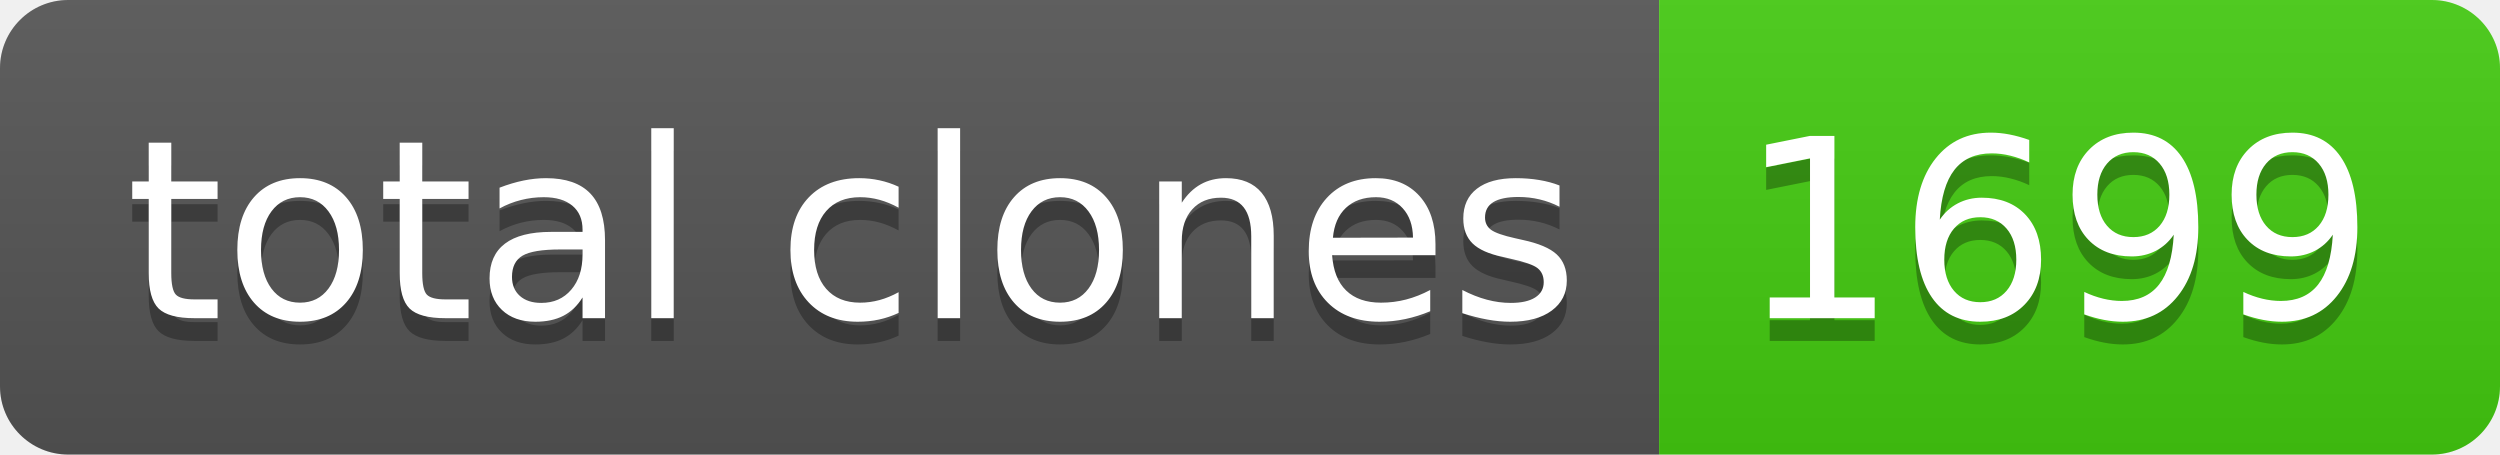
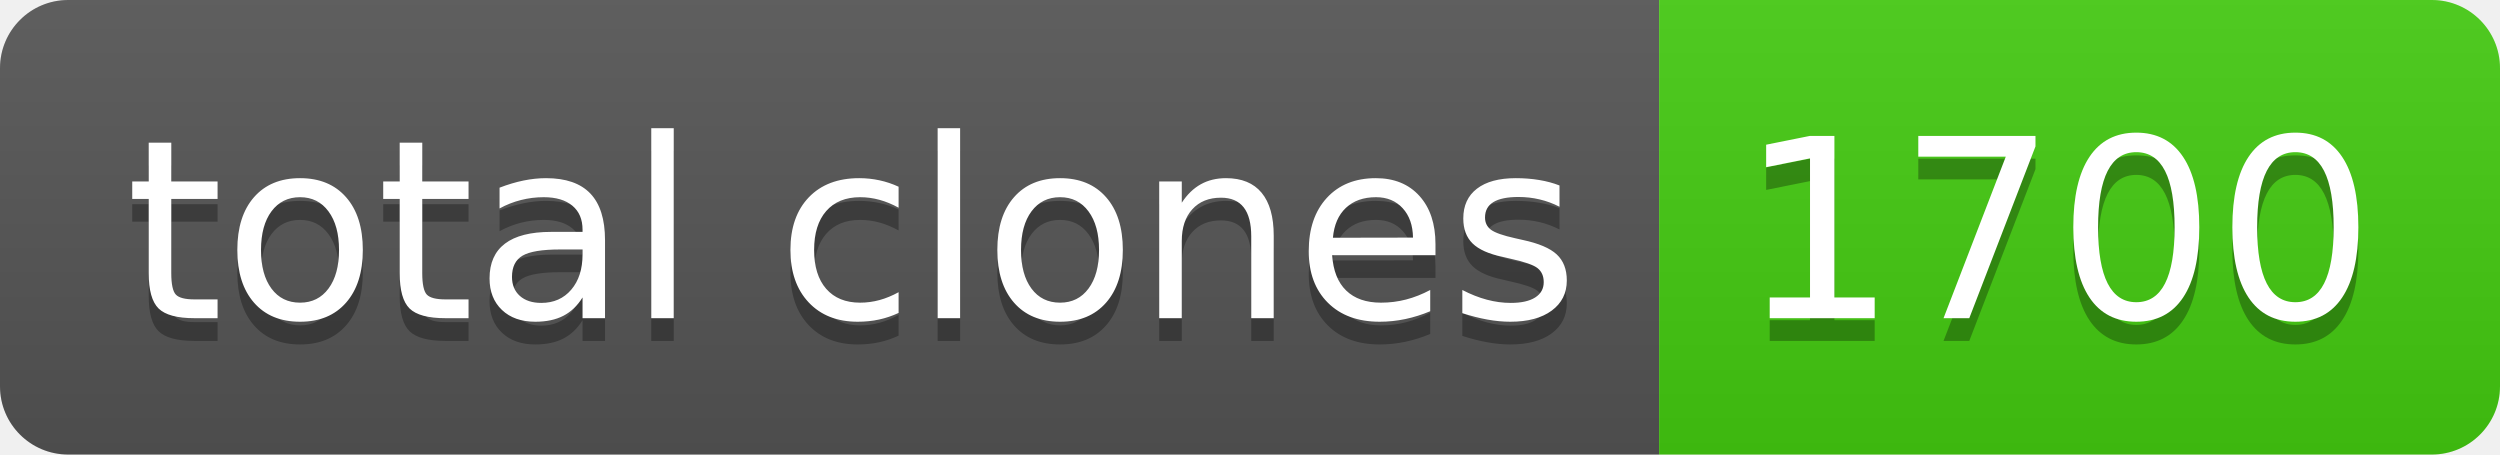
- <svg xmlns="http://www.w3.org/2000/svg" width="110" height="20" role="img" aria-label="total clones: 1699">
+ <svg xmlns="http://www.w3.org/2000/svg" width="110" height="20" role="img" aria-label="total clones: 1700">
  <linearGradient id="s" x2="0" y2="100%">
    <stop offset="0" stop-color="#bbb" stop-opacity=".1" />
    <stop offset="1" stop-opacity=".1" />
  </linearGradient>
  <clipPath id="r">
    <rect width="110" height="20" rx="3" fill="#fff" />
  </clipPath>
  <g clip-path="url(#r)">
    <rect width="73" height="20" fill="#555" />
    <rect x="73" width="37" height="20" fill="#4c1" />
    <rect width="110" height="20" fill="url(#s)" />
  </g>
  <g fill="#fff" text-anchor="middle" font-family="Verdana,Geneva,DejaVu Sans,sans-serif" text-rendering="geometricPrecision" font-size="110">
    <text aria-hidden="true" x="375" y="150" fill="#010101" fill-opacity=".3" transform="scale(.1)" textLength="630">total clones</text>
    <text x="375" y="140" transform="scale(.1)" fill="#fff" textLength="630">total clones</text>
-     <text aria-hidden="true" x="905" y="150" fill="#010101" fill-opacity=".3" transform="scale(.1)" textLength="270">1699</text>
-     <text x="905" y="140" transform="scale(.1)" fill="#fff" textLength="270">1699</text>
+     <text aria-hidden="true" x="905" y="150" fill="#010101" fill-opacity=".3" transform="scale(.1)" textLength="270">1700</text>
+     <text x="905" y="140" transform="scale(.1)" fill="#fff" textLength="270">1700</text>
  </g>
</svg>
